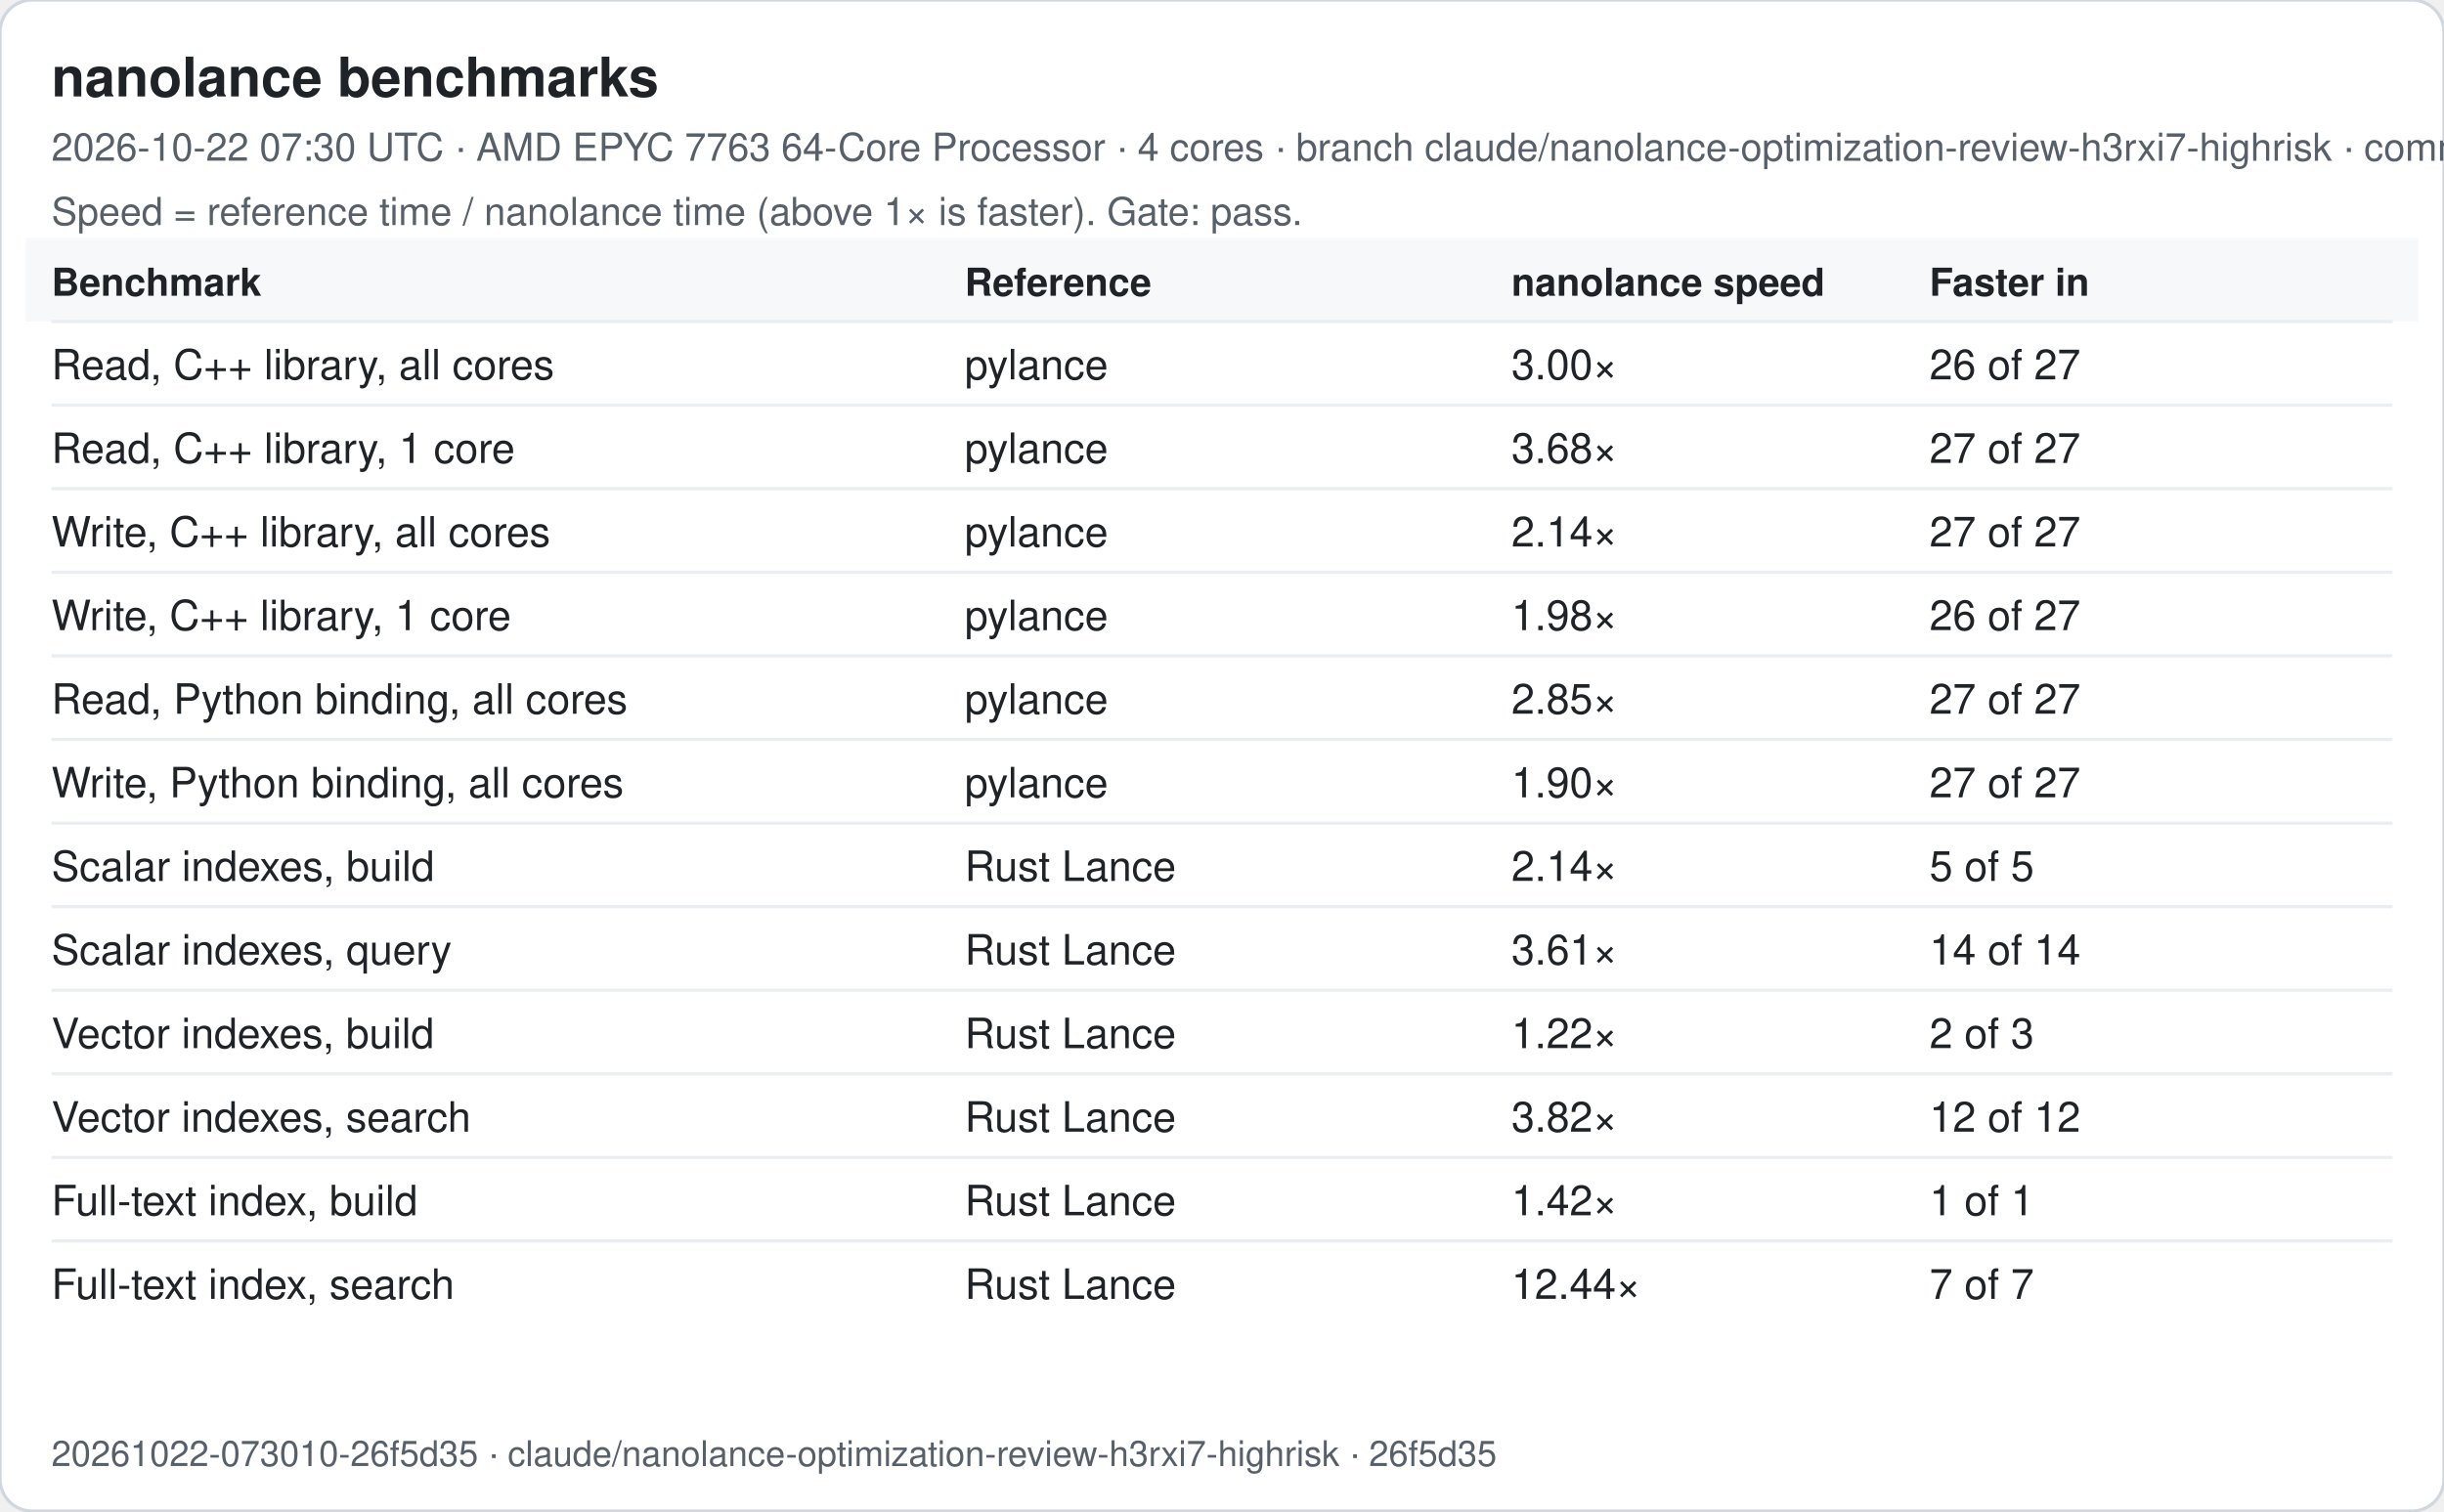
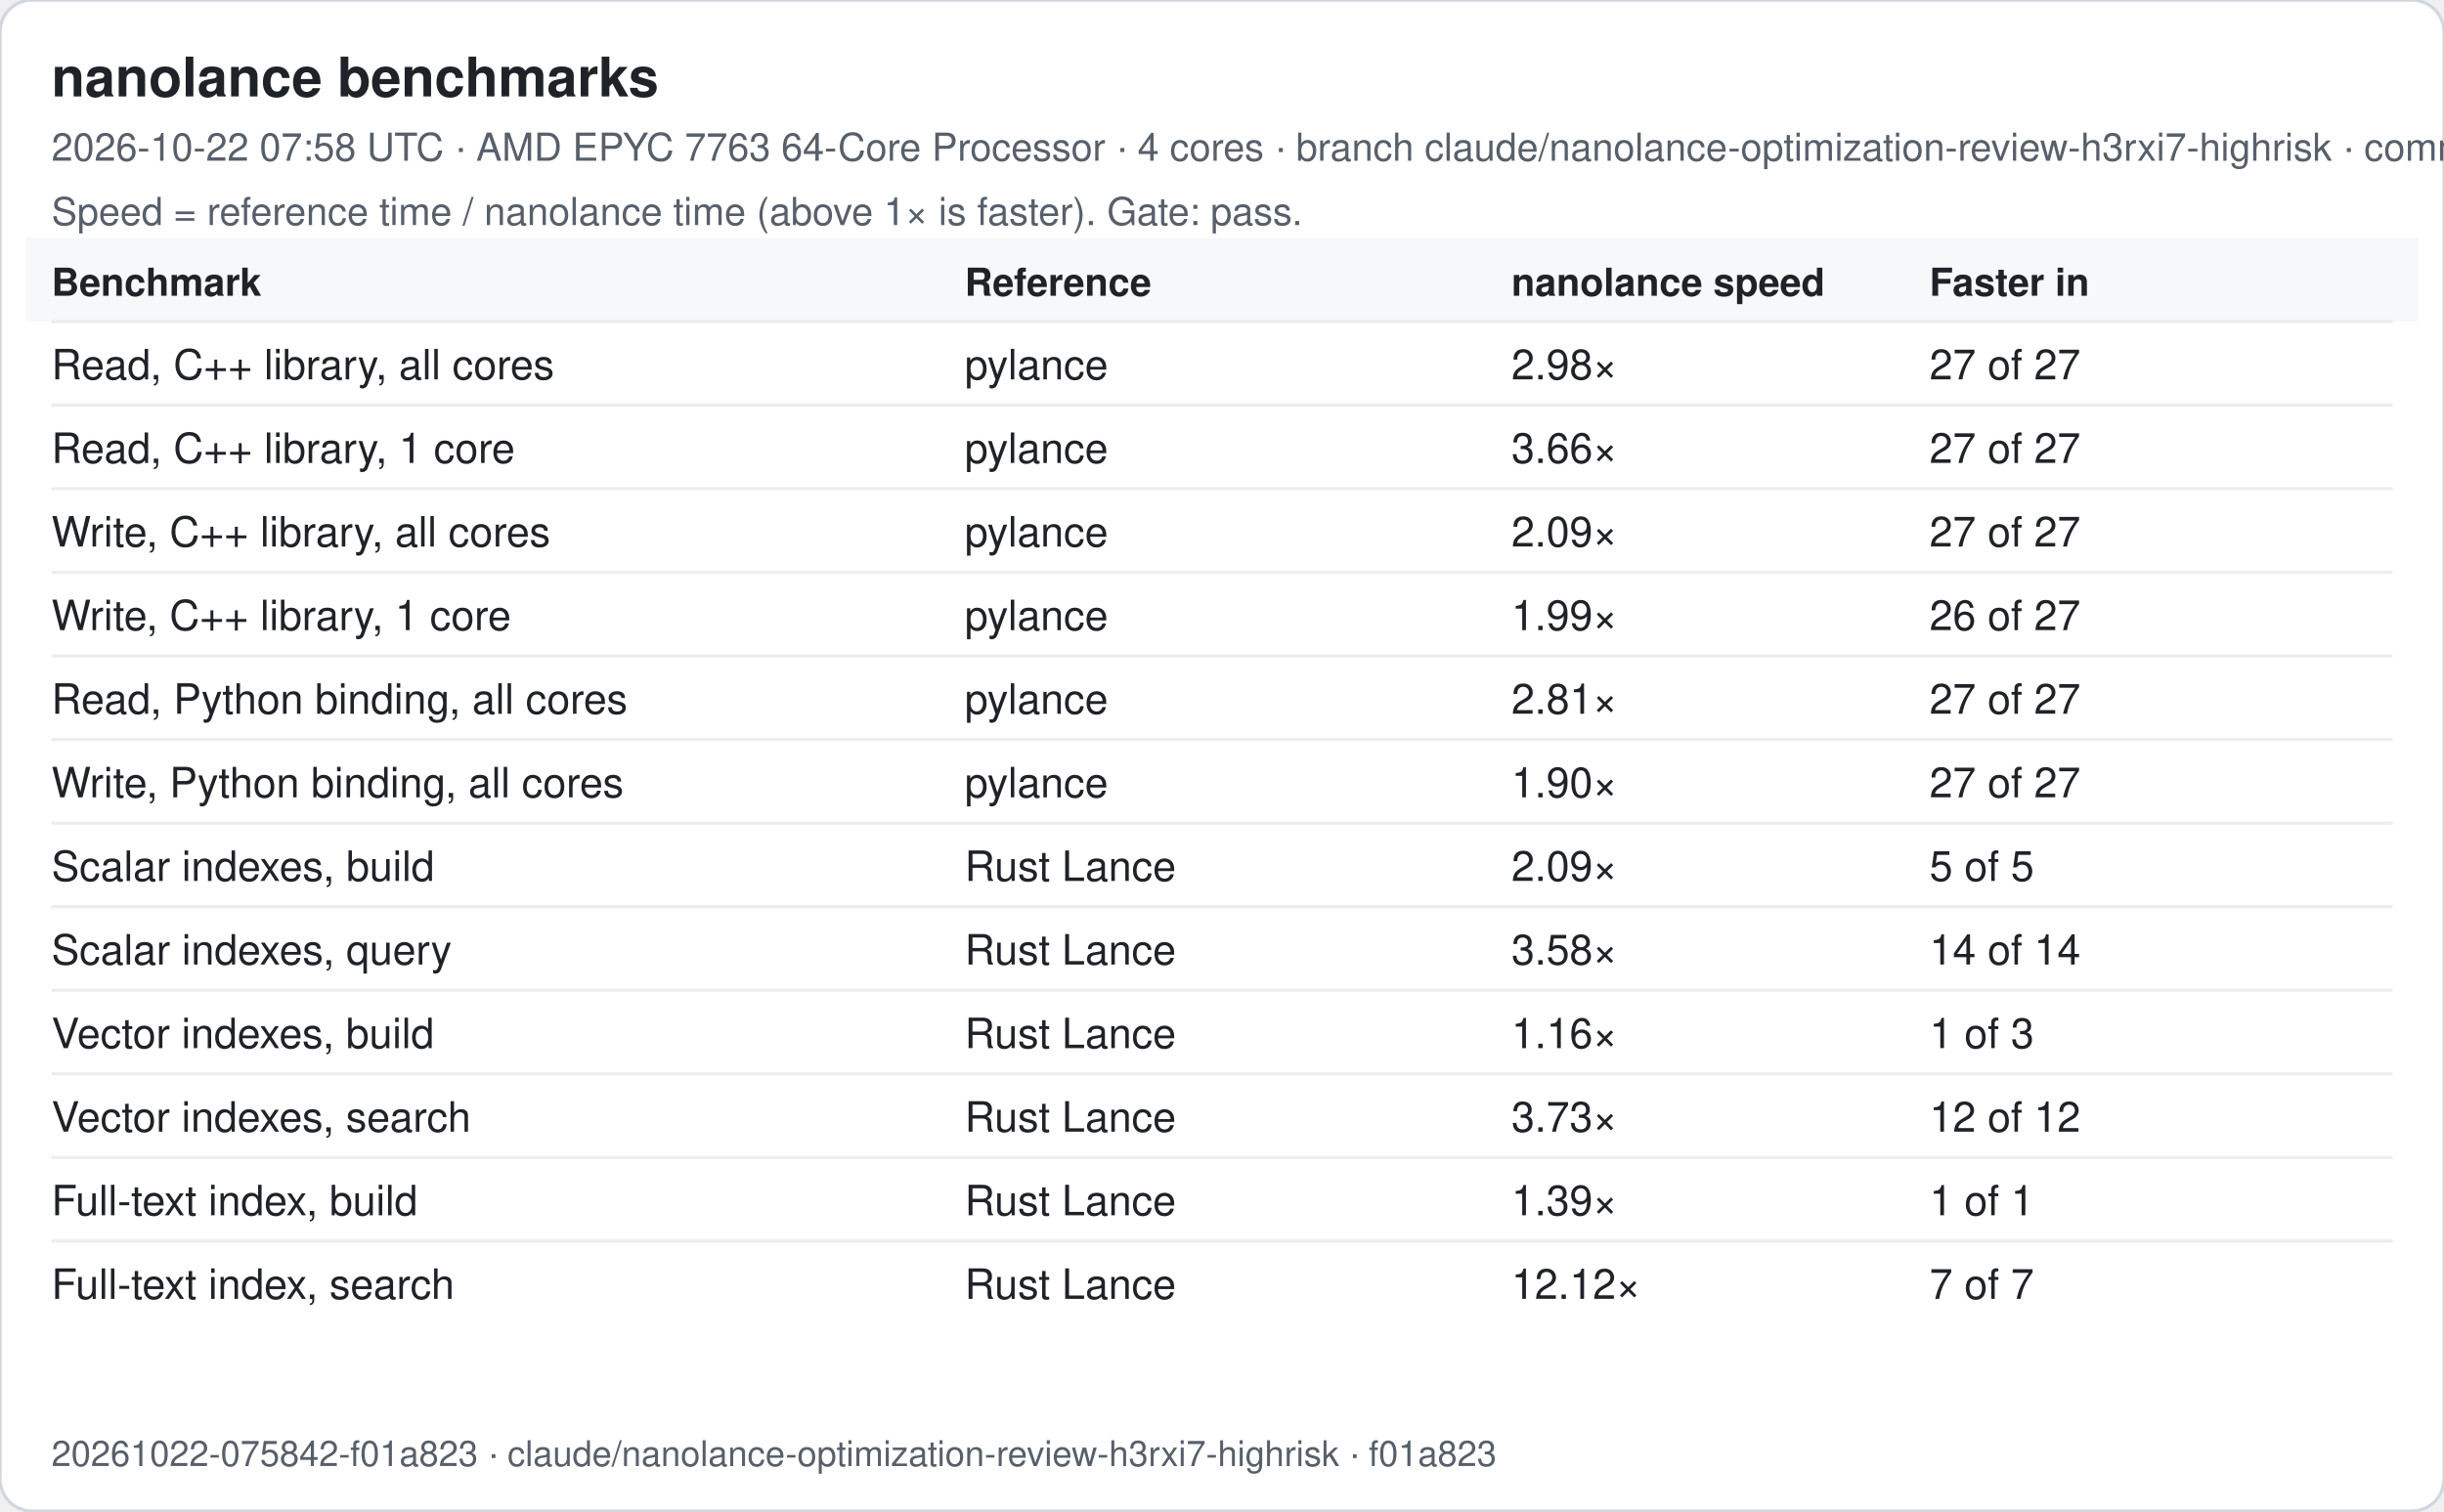
<svg xmlns="http://www.w3.org/2000/svg" width="760" height="470" viewBox="0 0 760 470" font-family="-apple-system, Segoe UI, Helvetica, Arial, sans-serif">
  <rect width="760" height="470" rx="10" fill="#ffffff" stroke="#d0d7de" />
  <text x="16" y="30" font-size="17" font-weight="600" fill="#1f2328">nanolance benchmarks</text>
-   <text x="16" y="50" font-size="12" fill="#57606a">2026-10-22 07:30 UTC · AMD EPYC 7763 64-Core Processor · 4 cores · branch claude/nanolance-optimization-review-h3rxi7-highrisk · commit 26f5d35</text>
+   <text x="16" y="50" font-size="12" fill="#57606a">2026-10-22 07:58 UTC · AMD EPYC 7763 64-Core Processor · 4 cores · branch claude/nanolance-optimization-review-h3rxi7-highrisk · commit f01a823</text>
  <text x="16" y="70" font-size="12" fill="#57606a">Speed = reference time / nanolance time (above 1× is faster). Gate: pass.</text>
  <rect x="8" y="74" width="744" height="26" fill="#f6f8fa" />
  <text x="16" y="92" font-size="12" font-weight="600" fill="#1f2328">Benchmark</text>
  <text x="300" y="92" font-size="12" font-weight="600" fill="#1f2328">Reference</text>
  <text x="470" y="92" font-size="12" font-weight="600" fill="#1f2328">nanolance speed</text>
  <text x="600" y="92" font-size="12" font-weight="600" fill="#1f2328">Faster in</text>
  <line x1="16" x2="744" y1="100" y2="100" stroke="#eaeef2" />
  <text x="16" y="118" font-size="13" fill="#1f2328">Read, C++ library, all cores</text>
  <text x="300" y="118" font-size="13" fill="#1f2328">pylance</text>
-   <text x="470" y="118" font-size="13" fill="#1f2328">3.00×</text>
-   <text x="600" y="118" font-size="13" fill="#1f2328">26 of 27</text>
+   <text x="470" y="118" font-size="13" fill="#1f2328">2.98×</text>
+   <text x="600" y="118" font-size="13" fill="#1f2328">27 of 27</text>
  <line x1="16" x2="744" y1="126" y2="126" stroke="#eaeef2" />
  <text x="16" y="144" font-size="13" fill="#1f2328">Read, C++ library, 1 core</text>
  <text x="300" y="144" font-size="13" fill="#1f2328">pylance</text>
-   <text x="470" y="144" font-size="13" fill="#1f2328">3.68×</text>
+   <text x="470" y="144" font-size="13" fill="#1f2328">3.66×</text>
  <text x="600" y="144" font-size="13" fill="#1f2328">27 of 27</text>
  <line x1="16" x2="744" y1="152" y2="152" stroke="#eaeef2" />
  <text x="16" y="170" font-size="13" fill="#1f2328">Write, C++ library, all cores</text>
  <text x="300" y="170" font-size="13" fill="#1f2328">pylance</text>
-   <text x="470" y="170" font-size="13" fill="#1f2328">2.14×</text>
+   <text x="470" y="170" font-size="13" fill="#1f2328">2.09×</text>
  <text x="600" y="170" font-size="13" fill="#1f2328">27 of 27</text>
  <line x1="16" x2="744" y1="178" y2="178" stroke="#eaeef2" />
  <text x="16" y="196" font-size="13" fill="#1f2328">Write, C++ library, 1 core</text>
  <text x="300" y="196" font-size="13" fill="#1f2328">pylance</text>
-   <text x="470" y="196" font-size="13" fill="#1f2328">1.98×</text>
+   <text x="470" y="196" font-size="13" fill="#1f2328">1.99×</text>
  <text x="600" y="196" font-size="13" fill="#1f2328">26 of 27</text>
  <line x1="16" x2="744" y1="204" y2="204" stroke="#eaeef2" />
  <text x="16" y="222" font-size="13" fill="#1f2328">Read, Python binding, all cores</text>
  <text x="300" y="222" font-size="13" fill="#1f2328">pylance</text>
-   <text x="470" y="222" font-size="13" fill="#1f2328">2.85×</text>
+   <text x="470" y="222" font-size="13" fill="#1f2328">2.81×</text>
  <text x="600" y="222" font-size="13" fill="#1f2328">27 of 27</text>
  <line x1="16" x2="744" y1="230" y2="230" stroke="#eaeef2" />
  <text x="16" y="248" font-size="13" fill="#1f2328">Write, Python binding, all cores</text>
  <text x="300" y="248" font-size="13" fill="#1f2328">pylance</text>
  <text x="470" y="248" font-size="13" fill="#1f2328">1.90×</text>
  <text x="600" y="248" font-size="13" fill="#1f2328">27 of 27</text>
  <line x1="16" x2="744" y1="256" y2="256" stroke="#eaeef2" />
  <text x="16" y="274" font-size="13" fill="#1f2328">Scalar indexes, build</text>
  <text x="300" y="274" font-size="13" fill="#1f2328">Rust Lance</text>
-   <text x="470" y="274" font-size="13" fill="#1f2328">2.14×</text>
+   <text x="470" y="274" font-size="13" fill="#1f2328">2.09×</text>
  <text x="600" y="274" font-size="13" fill="#1f2328">5 of 5</text>
  <line x1="16" x2="744" y1="282" y2="282" stroke="#eaeef2" />
  <text x="16" y="300" font-size="13" fill="#1f2328">Scalar indexes, query</text>
  <text x="300" y="300" font-size="13" fill="#1f2328">Rust Lance</text>
-   <text x="470" y="300" font-size="13" fill="#1f2328">3.61×</text>
+   <text x="470" y="300" font-size="13" fill="#1f2328">3.58×</text>
  <text x="600" y="300" font-size="13" fill="#1f2328">14 of 14</text>
  <line x1="16" x2="744" y1="308" y2="308" stroke="#eaeef2" />
  <text x="16" y="326" font-size="13" fill="#1f2328">Vector indexes, build</text>
  <text x="300" y="326" font-size="13" fill="#1f2328">Rust Lance</text>
-   <text x="470" y="326" font-size="13" fill="#1f2328">1.22×</text>
-   <text x="600" y="326" font-size="13" fill="#1f2328">2 of 3</text>
+   <text x="470" y="326" font-size="13" fill="#1f2328">1.16×</text>
+   <text x="600" y="326" font-size="13" fill="#1f2328">1 of 3</text>
  <line x1="16" x2="744" y1="334" y2="334" stroke="#eaeef2" />
  <text x="16" y="352" font-size="13" fill="#1f2328">Vector indexes, search</text>
  <text x="300" y="352" font-size="13" fill="#1f2328">Rust Lance</text>
-   <text x="470" y="352" font-size="13" fill="#1f2328">3.82×</text>
+   <text x="470" y="352" font-size="13" fill="#1f2328">3.73×</text>
  <text x="600" y="352" font-size="13" fill="#1f2328">12 of 12</text>
  <line x1="16" x2="744" y1="360" y2="360" stroke="#eaeef2" />
  <text x="16" y="378" font-size="13" fill="#1f2328">Full-text index, build</text>
  <text x="300" y="378" font-size="13" fill="#1f2328">Rust Lance</text>
-   <text x="470" y="378" font-size="13" fill="#1f2328">1.42×</text>
+   <text x="470" y="378" font-size="13" fill="#1f2328">1.39×</text>
  <text x="600" y="378" font-size="13" fill="#1f2328">1 of 1</text>
  <line x1="16" x2="744" y1="386" y2="386" stroke="#eaeef2" />
  <text x="16" y="404" font-size="13" fill="#1f2328">Full-text index, search</text>
  <text x="300" y="404" font-size="13" fill="#1f2328">Rust Lance</text>
-   <text x="470" y="404" font-size="13" fill="#1f2328">12.44×</text>
+   <text x="470" y="404" font-size="13" fill="#1f2328">12.12×</text>
  <text x="600" y="404" font-size="13" fill="#1f2328">7 of 7</text>
-   <text x="16" y="456" font-size="11" fill="#57606a">20261022-073010-26f5d35 · claude/nanolance-optimization-review-h3rxi7-highrisk · 26f5d35</text>
+   <text x="16" y="456" font-size="11" fill="#57606a">20261022-075842-f01a823 · claude/nanolance-optimization-review-h3rxi7-highrisk · f01a823</text>
</svg>
